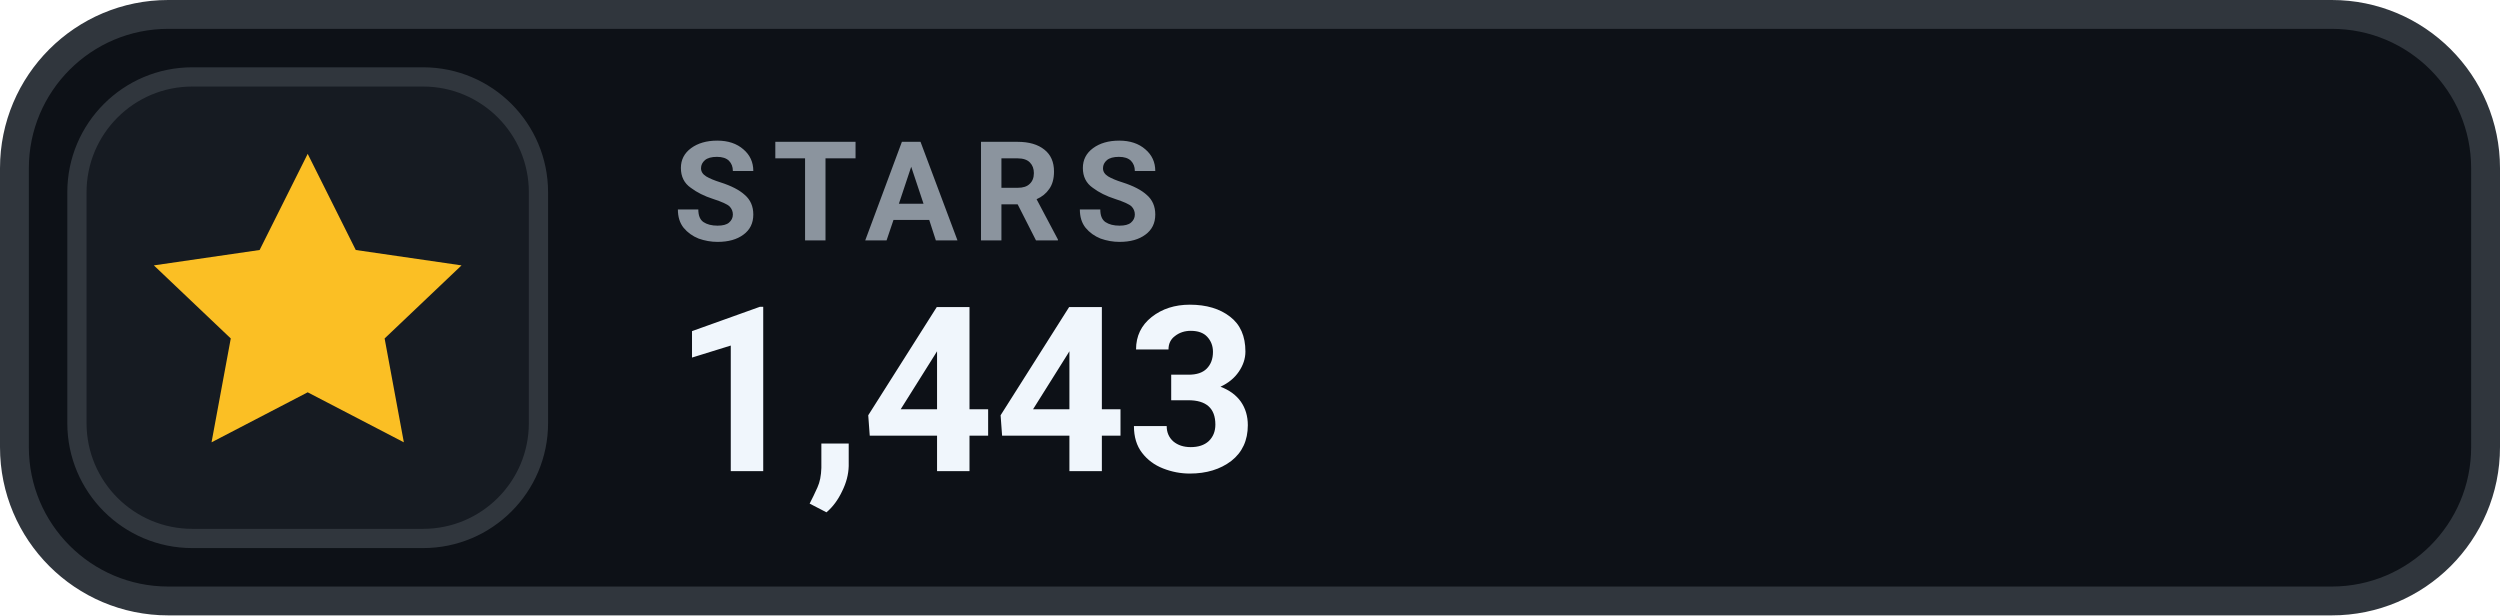
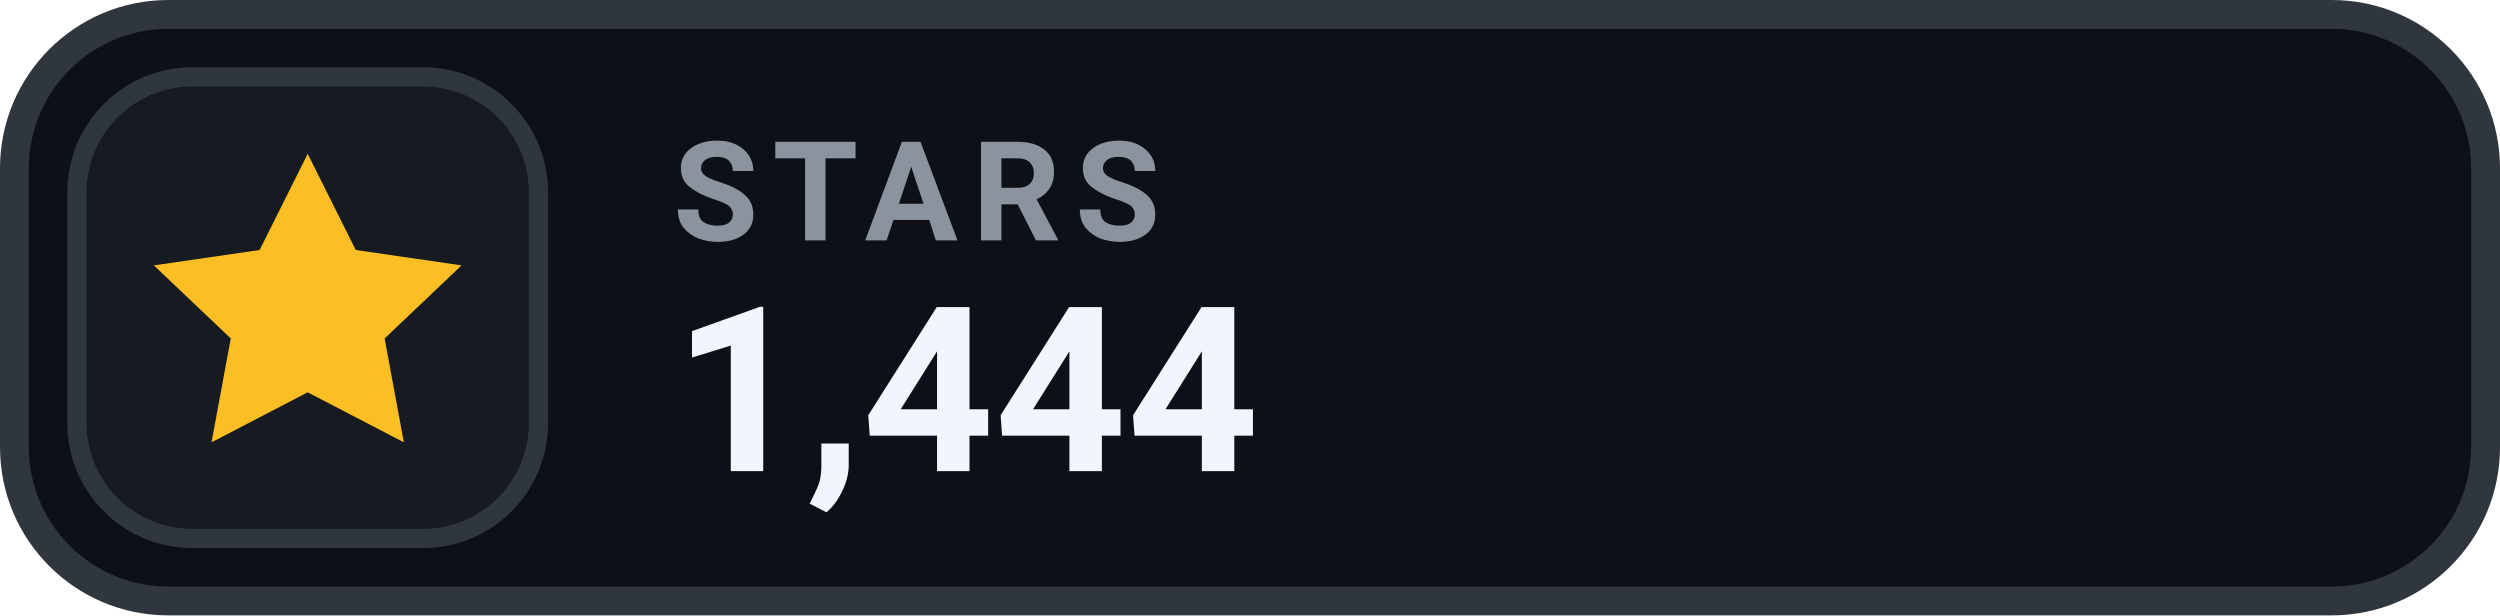
- <svg xmlns="http://www.w3.org/2000/svg" width="130" height="32" viewBox="0 0 130 32" role="img" aria-label="STARS 1,443">
+ <svg xmlns="http://www.w3.org/2000/svg" width="130" height="32" viewBox="0 0 130 32" role="img" aria-label="STARS 1,444">
  <rect x=".75" y=".75" width="128.5" height="30.5" rx="8" fill="#0D1117" stroke="#30363D" stroke-width="1.5" />
  <rect x="4" y="4" width="24" height="24" rx="6" fill="#161B22" stroke="#30363D" stroke-width="1" />
  <g transform="translate(16 16)" style="color:#FBBF24;">
    <path d="M0 -8 l2.5 5 5.5 .8 -4 3.8 1 5.4 -5 -2.6 -5 2.6 1 -5.4 -4 -3.8 5.5 -.8 Z" fill="currentColor" />
  </g>
  <text x="35" y="12.5" fill="#8B949E" font-family="-apple-system,BlinkMacSystemFont,'Segoe UI',Roboto,Helvetica,Arial,sans-serif" font-size="7.2" font-weight="700" letter-spacing=".75">STARS</text>
-   <text x="35" y="24.5" fill="#F0F6FC" font-family="-apple-system,BlinkMacSystemFont,'Segoe UI',Roboto,Helvetica,Arial,sans-serif" font-size="12" font-weight="700">1,443</text>
+   <text x="35" y="24.5" fill="#F0F6FC" font-family="-apple-system,BlinkMacSystemFont,'Segoe UI',Roboto,Helvetica,Arial,sans-serif" font-size="12" font-weight="700">1,444</text>
</svg>
